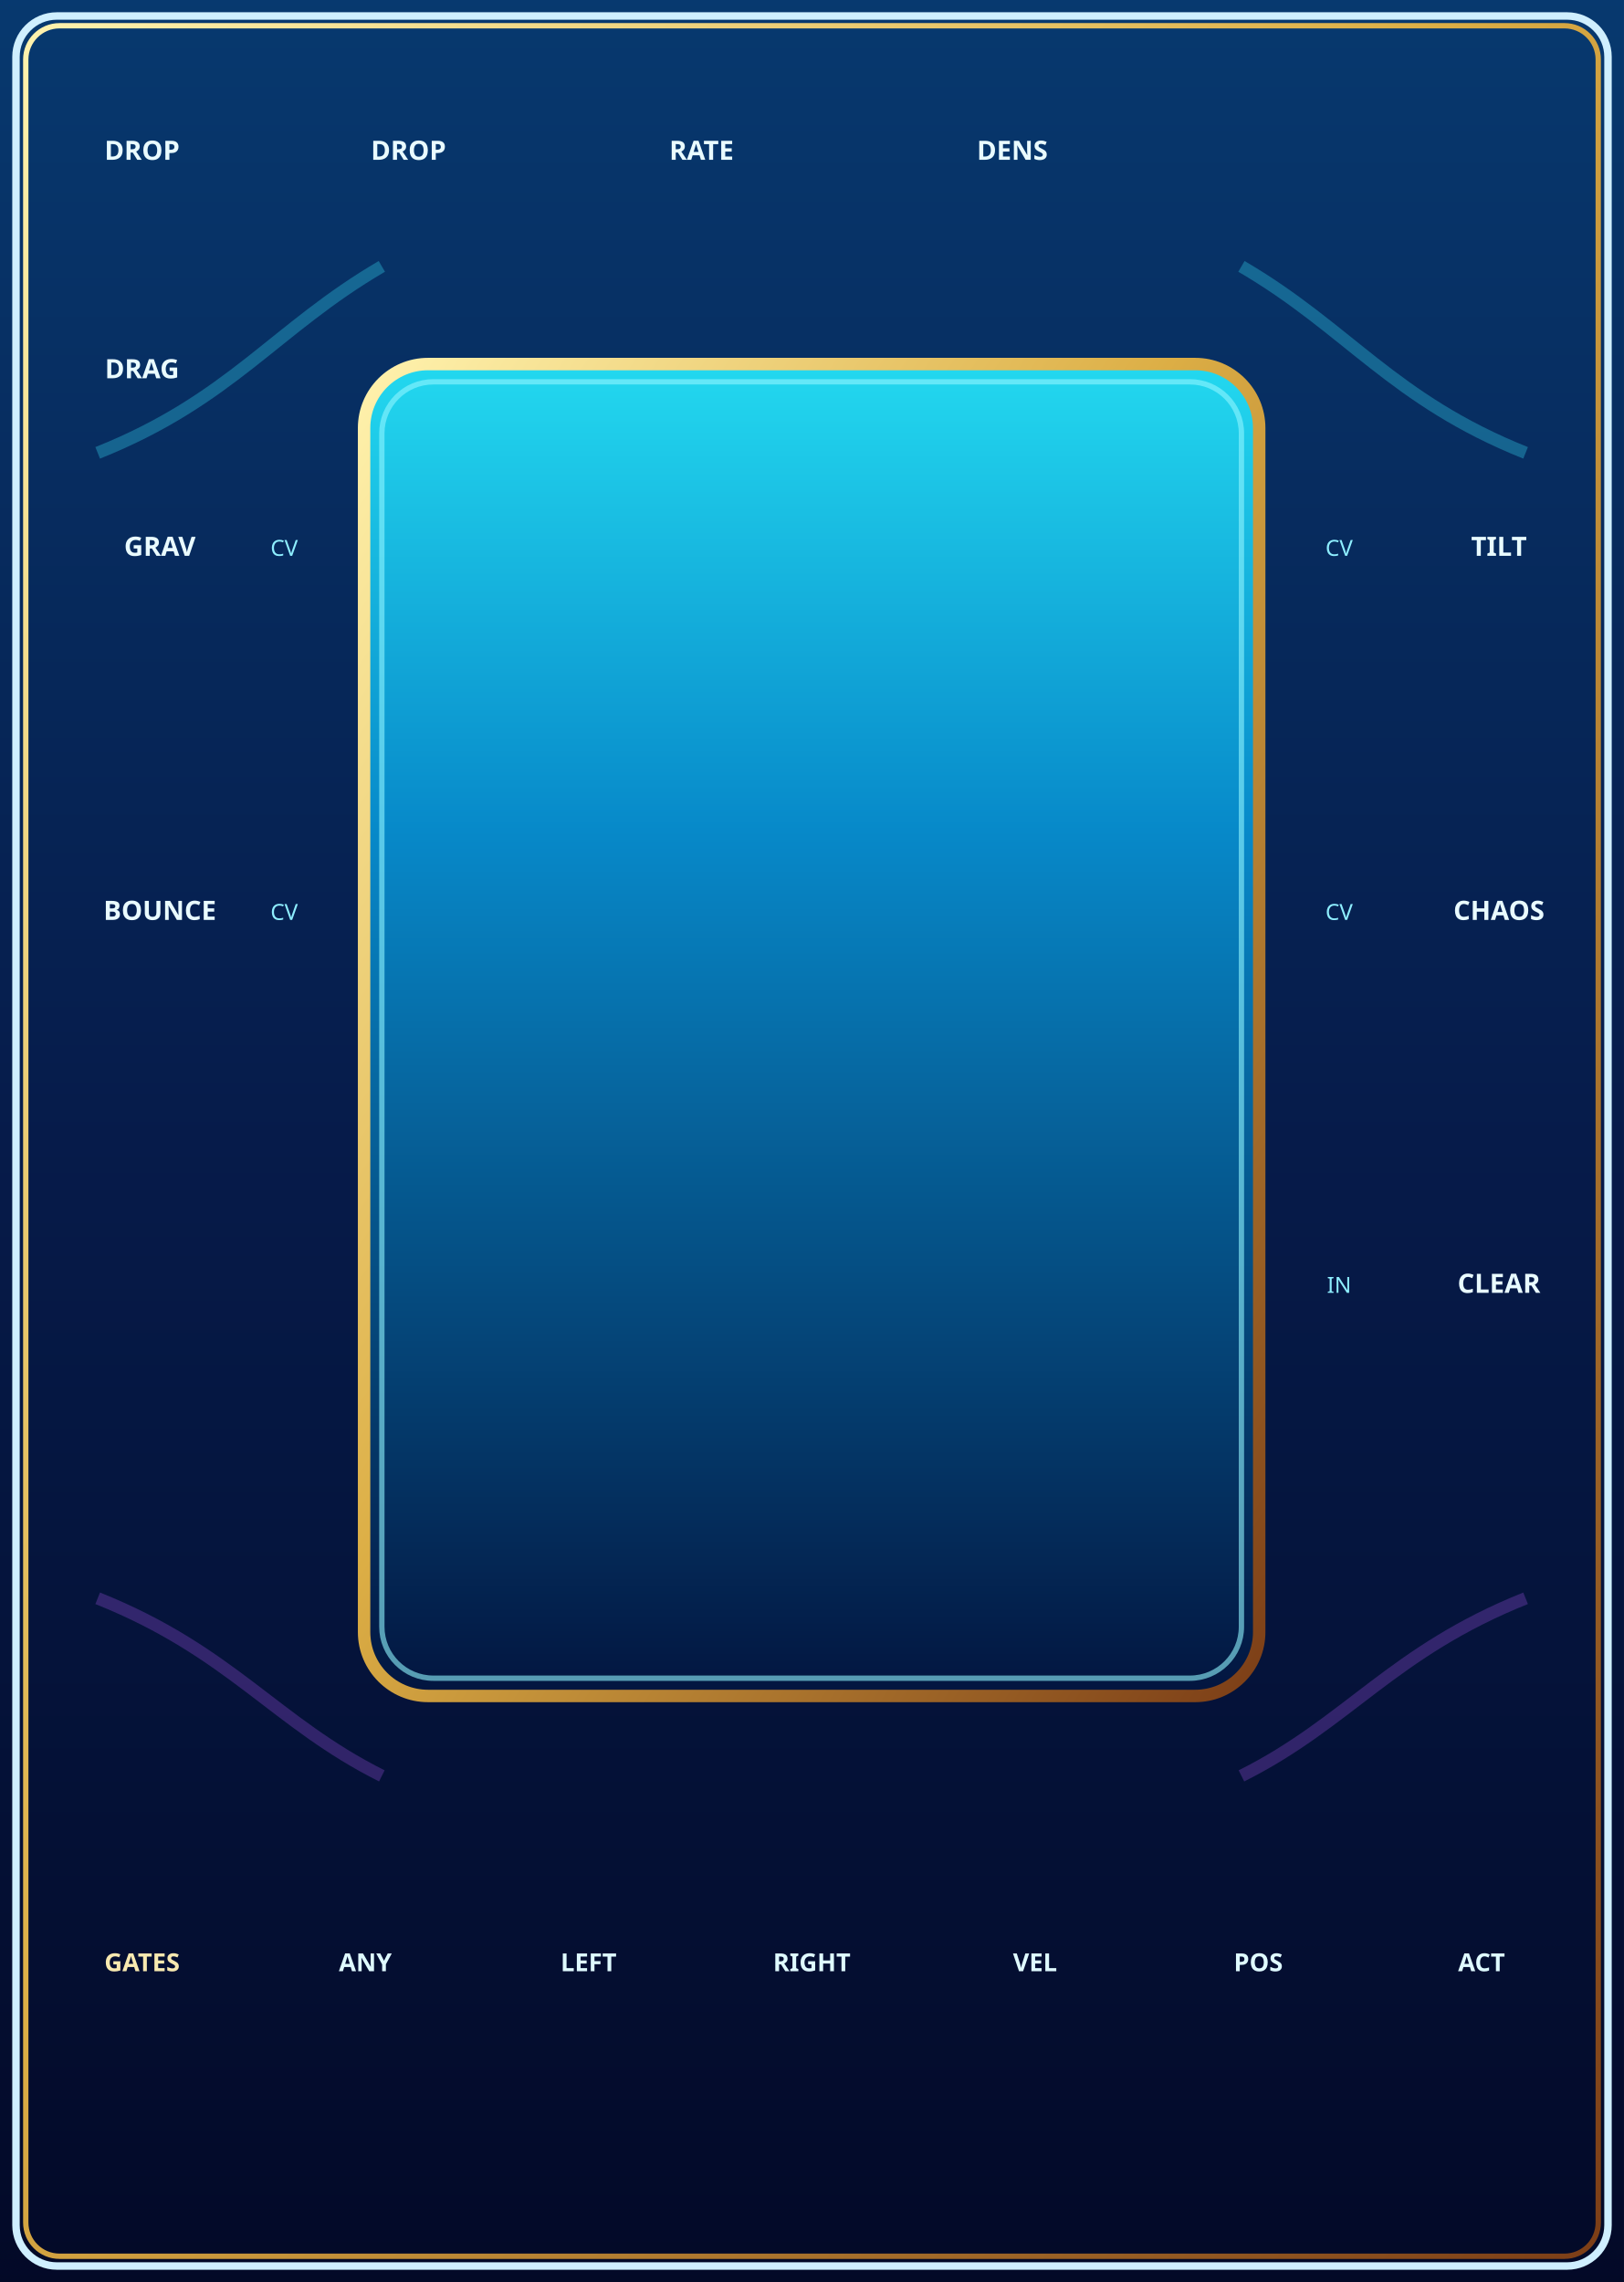
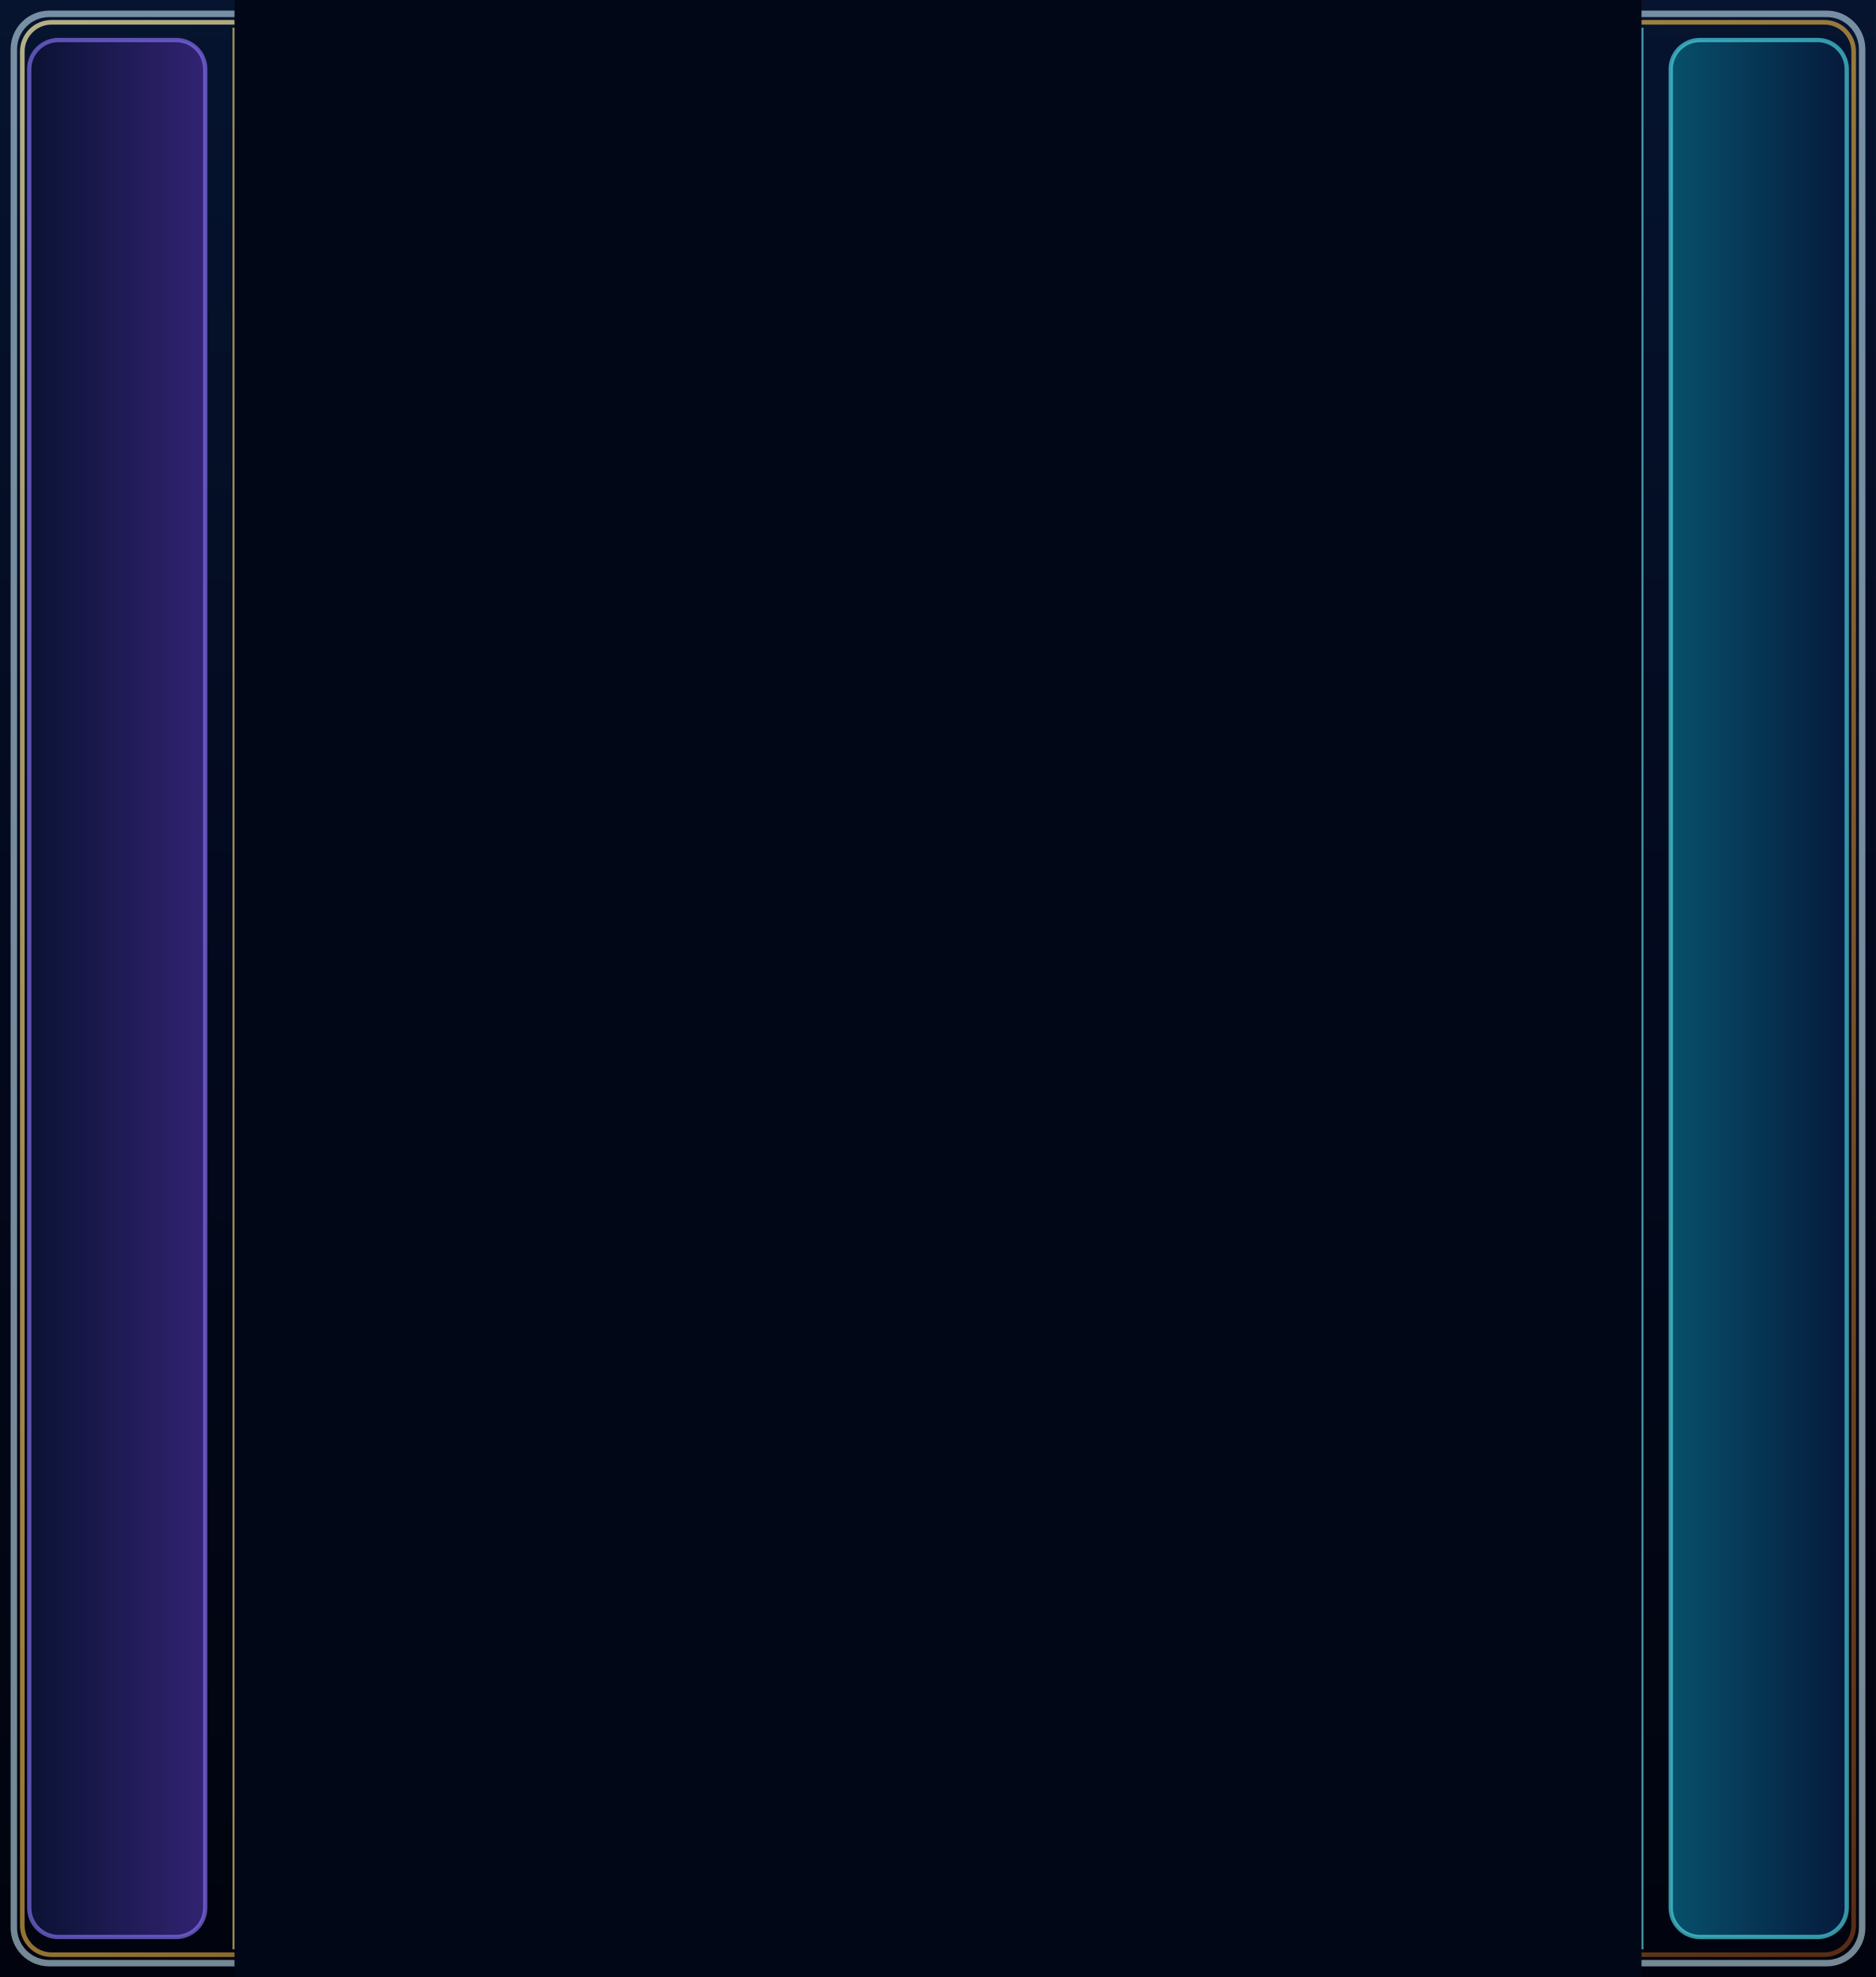
- <svg xmlns="http://www.w3.org/2000/svg" width="91.44mm" height="128.5mm" viewBox="0 0 9144 12850">
+ <svg xmlns="http://www.w3.org/2000/svg" width="121.92mm" height="128.5mm" viewBox="0 0 12192 12850">
  <defs>
    <linearGradient id="panel" x1="0" y1="0" x2="0" y2="1">
-       <stop offset="0" stop-color="#07396f" />
-       <stop offset="0.5" stop-color="#061b4a" />
-       <stop offset="1" stop-color="#030927" />
+       <stop offset="0" stop-color="#06142f" />
+       <stop offset="0.5" stop-color="#03091d" />
+       <stop offset="1" stop-color="#01040e" />
    </linearGradient>
-     <linearGradient id="water" x1="0" y1="0" x2="0" y2="1">
-       <stop offset="0" stop-color="#23d8ef" />
-       <stop offset="0.35" stop-color="#0789c9" />
-       <stop offset="1" stop-color="#03153f" />
+     <linearGradient id="inputRail" x1="0" y1="0" x2="1" y2="0">
+       <stop offset="0" stop-color="#0a1234" />
+       <stop offset="1" stop-color="#322372" />
+     </linearGradient>
+     <linearGradient id="outputRail" x1="0" y1="0" x2="1" y2="0">
+       <stop offset="0" stop-color="#07506b" />
+       <stop offset="1" stop-color="#061a3c" />
    </linearGradient>
    <linearGradient id="gold" x1="0" y1="0" x2="1" y2="1">
      <stop offset="0" stop-color="#fff2ad" />
      <stop offset="0.45" stop-color="#dcae45" />
      <stop offset="1" stop-color="#7c3e17" />
    </linearGradient>
  </defs>
-   <rect width="9144" height="12850" fill="url(#panel)" />
-   <rect x="90" y="90" width="8964" height="12670" rx="230" fill="none" stroke="#cfefff" stroke-width="42" />
-   <rect x="145" y="145" width="8854" height="12560" rx="190" fill="none" stroke="url(#gold)" stroke-width="30" />
-   <path d="M550 2550 C1300 2250 1550 1850 2150 1500" fill="none" stroke="#32cbe8" stroke-opacity="0.35" stroke-width="70" />
-   <path d="M8590 2550 C7840 2250 7590 1850 6990 1500" fill="none" stroke="#32cbe8" stroke-opacity="0.35" stroke-width="70" />
-   <path d="M550 9000 C1300 9300 1550 9700 2150 10000" fill="none" stroke="#b95cff" stroke-opacity="0.25" stroke-width="70" />
-   <path d="M8590 9000 C7840 9300 7590 9700 6990 10000" fill="none" stroke="#b95cff" stroke-opacity="0.25" stroke-width="70" />
-   <rect x="2050" y="2050" width="5040" height="7500" rx="360" fill="url(#water)" stroke="url(#gold)" stroke-width="70" />
-   <rect x="2150" y="2150" width="4840" height="7300" rx="290" fill="none" stroke="#8ff5ff" stroke-opacity="0.6" stroke-width="30" />
-   <g fill="#e9fbff" font-family="sans-serif" font-size="150" font-weight="bold" text-anchor="middle">
-     <text x="800" y="900">DROP</text>
-     <text x="2300" y="900">DROP</text>
-     <text x="3950" y="900">RATE</text>
-     <text x="5700" y="900">DENS</text>
-     <text x="800" y="2130">DRAG</text>
-     <text x="900" y="3130">GRAV</text>
-     <text x="900" y="5180">BOUNCE</text>
-     <text x="8440" y="3130">TILT</text>
-     <text x="8440" y="5180">CHAOS</text>
-     <text x="8440" y="7280">CLEAR</text>
-   </g>
-   <g fill="#8eeeff" font-family="sans-serif" font-size="125" text-anchor="middle">
-     <text x="1600" y="3130">CV</text>
-     <text x="1600" y="5180">CV</text>
-     <text x="7540" y="3130">CV</text>
-     <text x="7540" y="5180">CV</text>
-     <text x="7540" y="7280">IN</text>
-   </g>
-   <g fill="#dffaff" font-family="sans-serif" font-size="140" font-weight="bold" text-anchor="middle">
-     <text x="800" y="11100" fill="#f8e9b0">GATES</text>
-     <text x="2057" y="11100">ANY</text>
-     <text x="3314" y="11100">LEFT</text>
-     <text x="4571" y="11100">RIGHT</text>
-     <text x="5828" y="11100">VEL</text>
-     <text x="7085" y="11100">POS</text>
-     <text x="8342" y="11100">ACT</text>
-   </g>
+   <rect width="12192" height="12850" fill="url(#panel)" />
+   <rect x="90" y="90" width="12012" height="12670" rx="230" fill="none" stroke="#cfefff" stroke-opacity="0.56" stroke-width="42" />
+   <rect x="145" y="145" width="11902" height="12560" rx="190" fill="none" stroke="url(#gold)" stroke-opacity="0.70" stroke-width="30" />
+   <rect x="190" y="260" width="1144" height="12330" rx="190" fill="url(#inputRail)" stroke="#8e77ff" stroke-opacity="0.62" stroke-width="28" />
+   <rect x="10858" y="260" width="1144" height="12330" rx="190" fill="url(#outputRail)" stroke="#52e8f5" stroke-opacity="0.62" stroke-width="28" />
+   <path d="M1524 180 V12670" stroke="#d7bc68" stroke-opacity="0.72" stroke-width="26" />
+   <path d="M10668 180 V12670" stroke="#67e7f4" stroke-opacity="0.62" stroke-width="26" />
+   <rect x="1524" y="0" width="9144" height="12850" fill="#020718" />
  <g id="components" opacity="0">
-     <rect id="playfield_rect" x="2050" y="2050" width="5040" height="7500" />
-     <circle id="drop_input" cx="800" cy="1450" r="180" />
-     <circle id="drop_param" cx="2300" cy="1450" r="180" />
-     <circle id="rate_param" cx="3950" cy="1450" r="180" />
-     <circle id="density_param" cx="5700" cy="1450" r="180" />
-     <circle id="gravity_param" cx="650" cy="3750" r="180" />
-     <circle id="gravity_cv_input" cx="1600" cy="3750" r="180" />
-     <circle id="bounce_param" cx="650" cy="5800" r="180" />
-     <circle id="bounce_cv_input" cx="1600" cy="5800" r="180" />
-     <circle id="drag_param" cx="800" cy="2650" r="180" />
-     <circle id="tilt_param" cx="8490" cy="3750" r="180" />
-     <circle id="tilt_cv_input" cx="7540" cy="3750" r="180" />
-     <circle id="chaos_param" cx="8490" cy="5800" r="180" />
-     <circle id="chaos_cv_input" cx="7540" cy="5800" r="180" />
-     <circle id="clear_param" cx="8440" cy="7900" r="180" />
-     <circle id="clear_input" cx="7540" cy="7900" r="180" />
-     <circle id="gates_output" cx="800" cy="11800" r="180" />
-     <circle id="any_output" cx="2057" cy="11800" r="180" />
-     <circle id="left_output" cx="3314" cy="11800" r="180" />
-     <circle id="right_output" cx="4571" cy="11800" r="180" />
-     <circle id="velocity_output" cx="5828" cy="11800" r="180" />
-     <circle id="position_output" cx="7085" cy="11800" r="180" />
-     <circle id="activity_output" cx="8342" cy="11800" r="180" />
+     <rect id="playfield_rect" x="3574" y="2050" width="5040" height="7500" />
+     <circle id="drop_param" cx="3824" cy="1450" r="180" />
+     <circle id="rate_param" cx="5474" cy="1450" r="180" />
+     <circle id="density_param" cx="7224" cy="1450" r="180" />
+     <circle id="drag_param" cx="2324" cy="2650" r="180" />
+     <circle id="gravity_param" cx="2174" cy="3750" r="180" />
+     <circle id="bounce_param" cx="2174" cy="5800" r="180" />
+     <circle id="tilt_param" cx="10014" cy="3750" r="180" />
+     <circle id="chaos_param" cx="10014" cy="5800" r="180" />
+     <circle id="clear_param" cx="9964" cy="7900" r="180" />
+     <circle id="drop_input" cx="762" cy="1500" r="220" />
+     <circle id="gravity_cv_input" cx="762" cy="3400" r="220" />
+     <circle id="bounce_cv_input" cx="762" cy="5300" r="220" />
+     <circle id="tilt_cv_input" cx="762" cy="7200" r="220" />
+     <circle id="chaos_cv_input" cx="762" cy="9100" r="220" />
+     <circle id="clear_input" cx="762" cy="11000" r="220" />
+     <circle id="gates_output" cx="11430" cy="1400" r="220" />
+     <circle id="any_output" cx="11430" cy="3100" r="220" />
+     <circle id="left_output" cx="11430" cy="4800" r="220" />
+     <circle id="right_output" cx="11430" cy="6500" r="220" />
+     <circle id="velocity_output" cx="11430" cy="8200" r="220" />
+     <circle id="position_output" cx="11430" cy="9900" r="220" />
+     <circle id="activity_output" cx="11430" cy="11600" r="220" />
  </g>
</svg>
